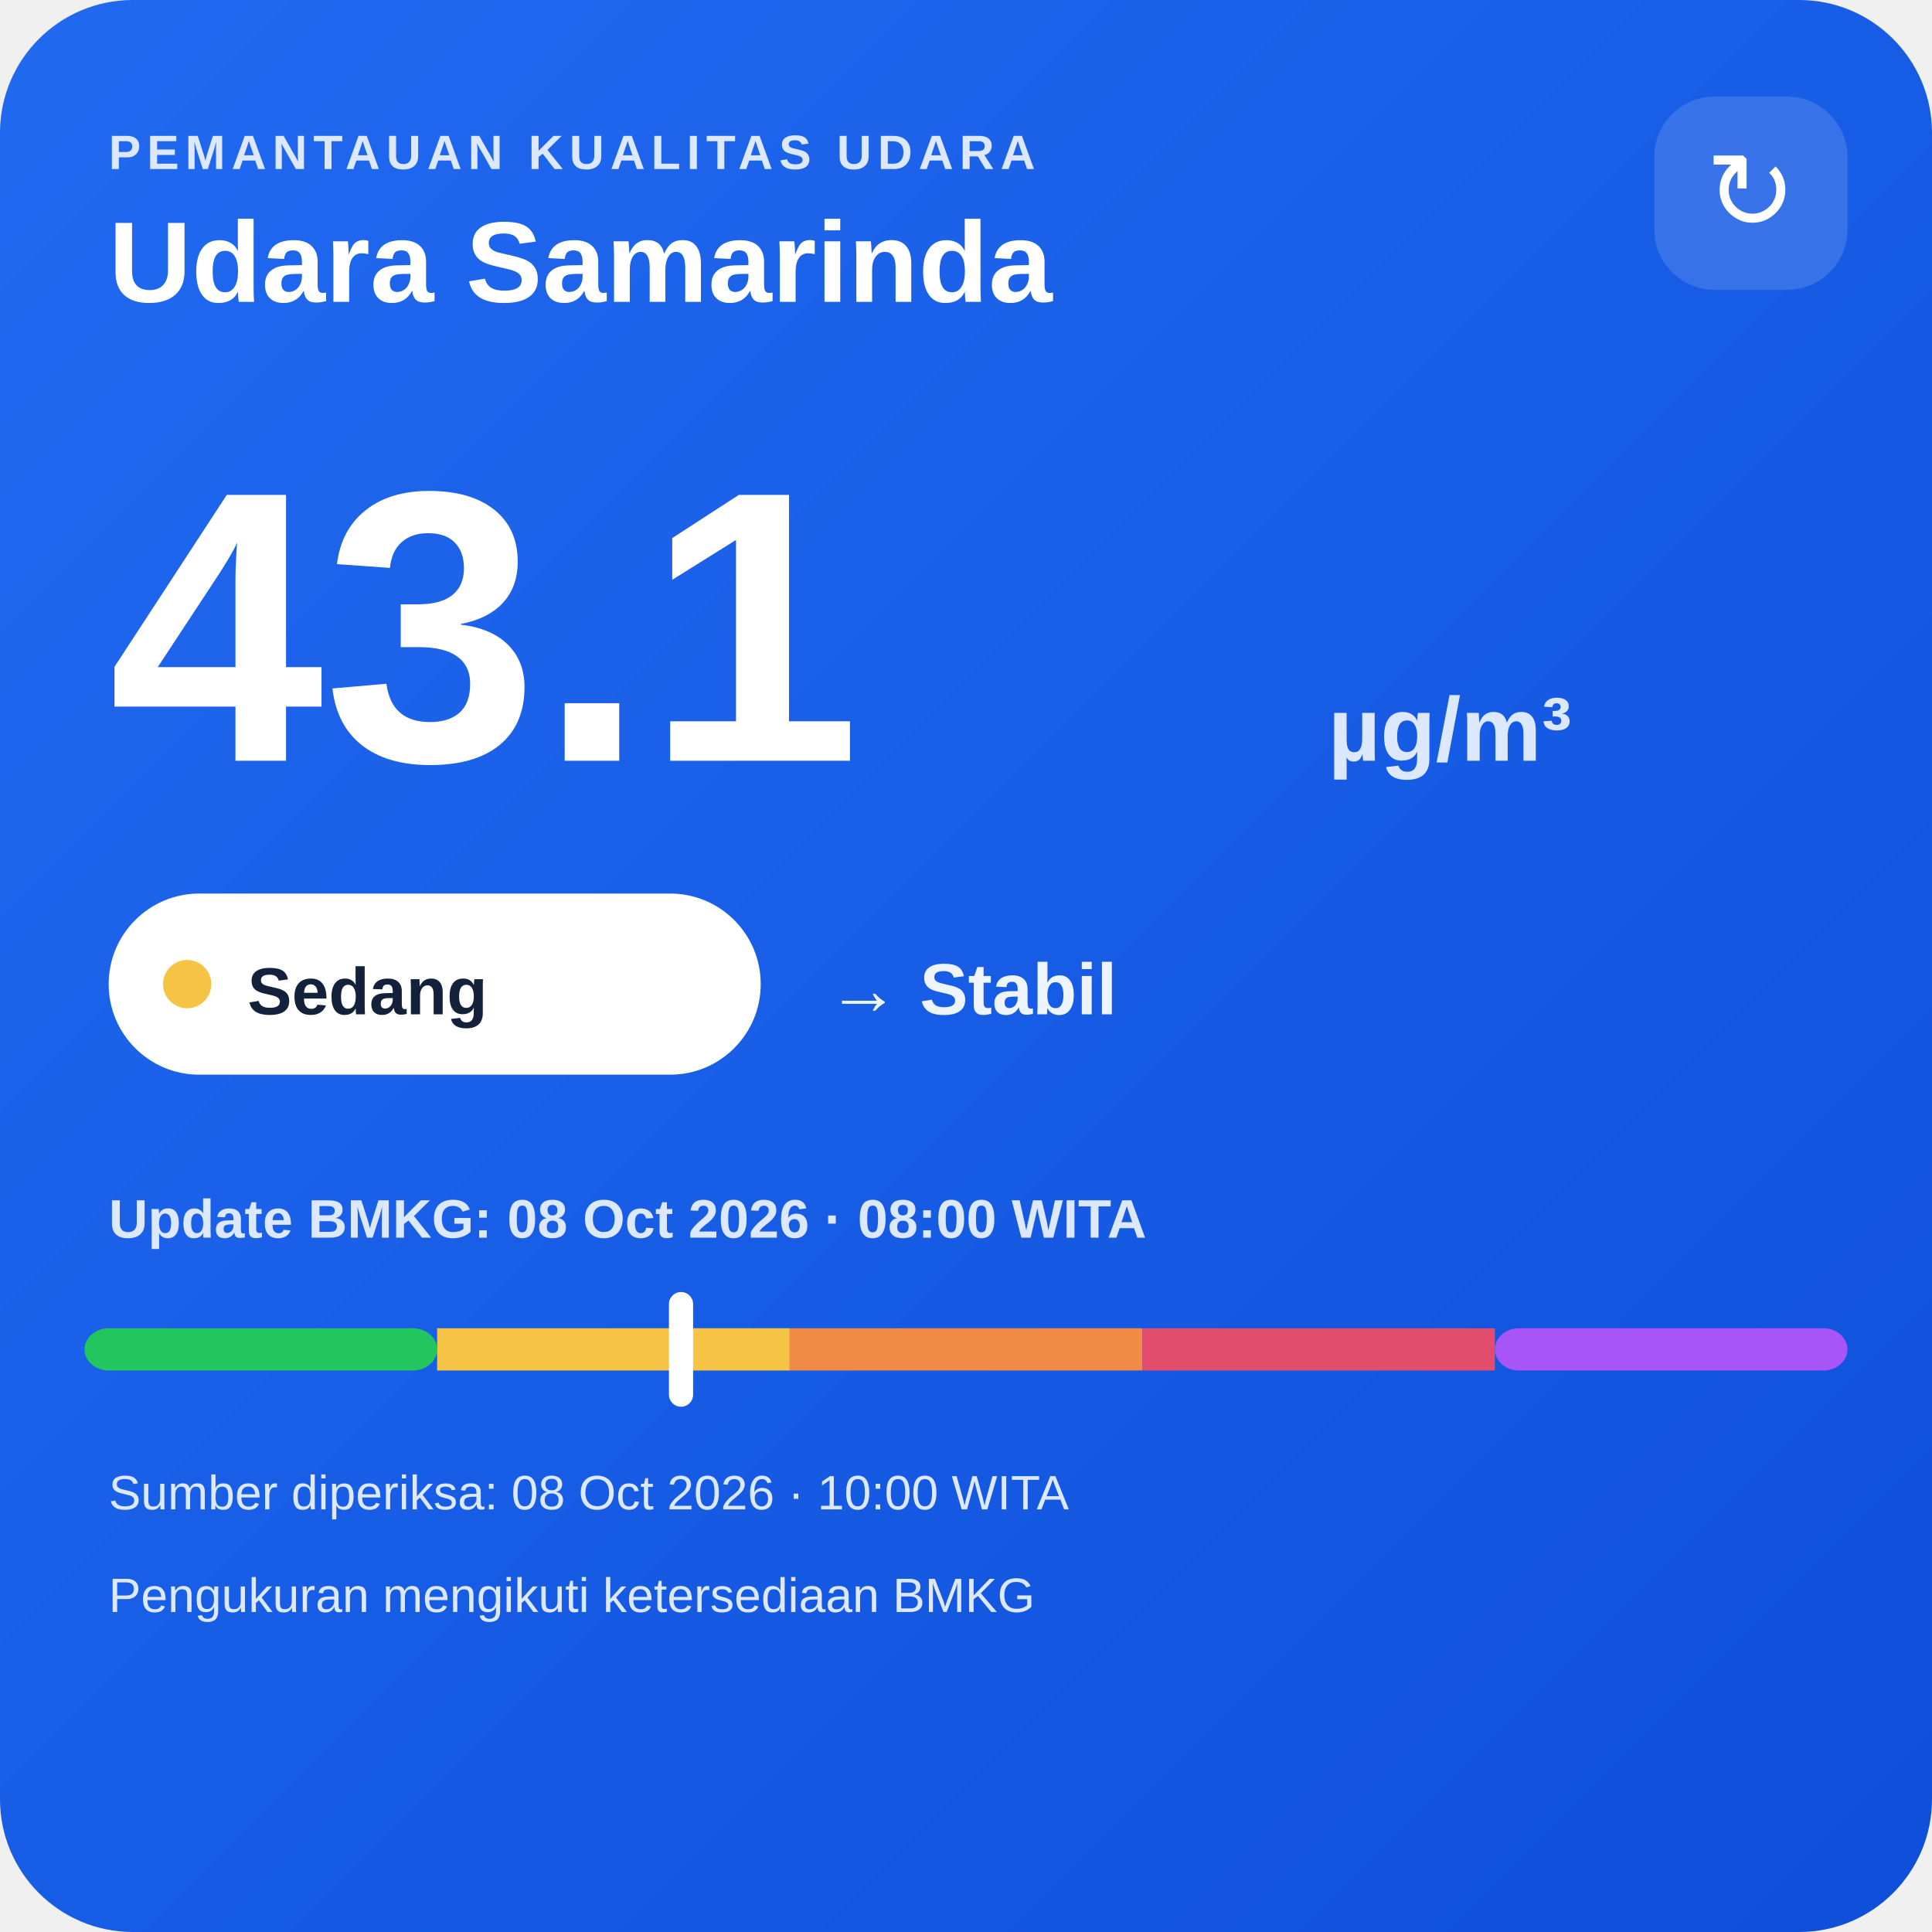
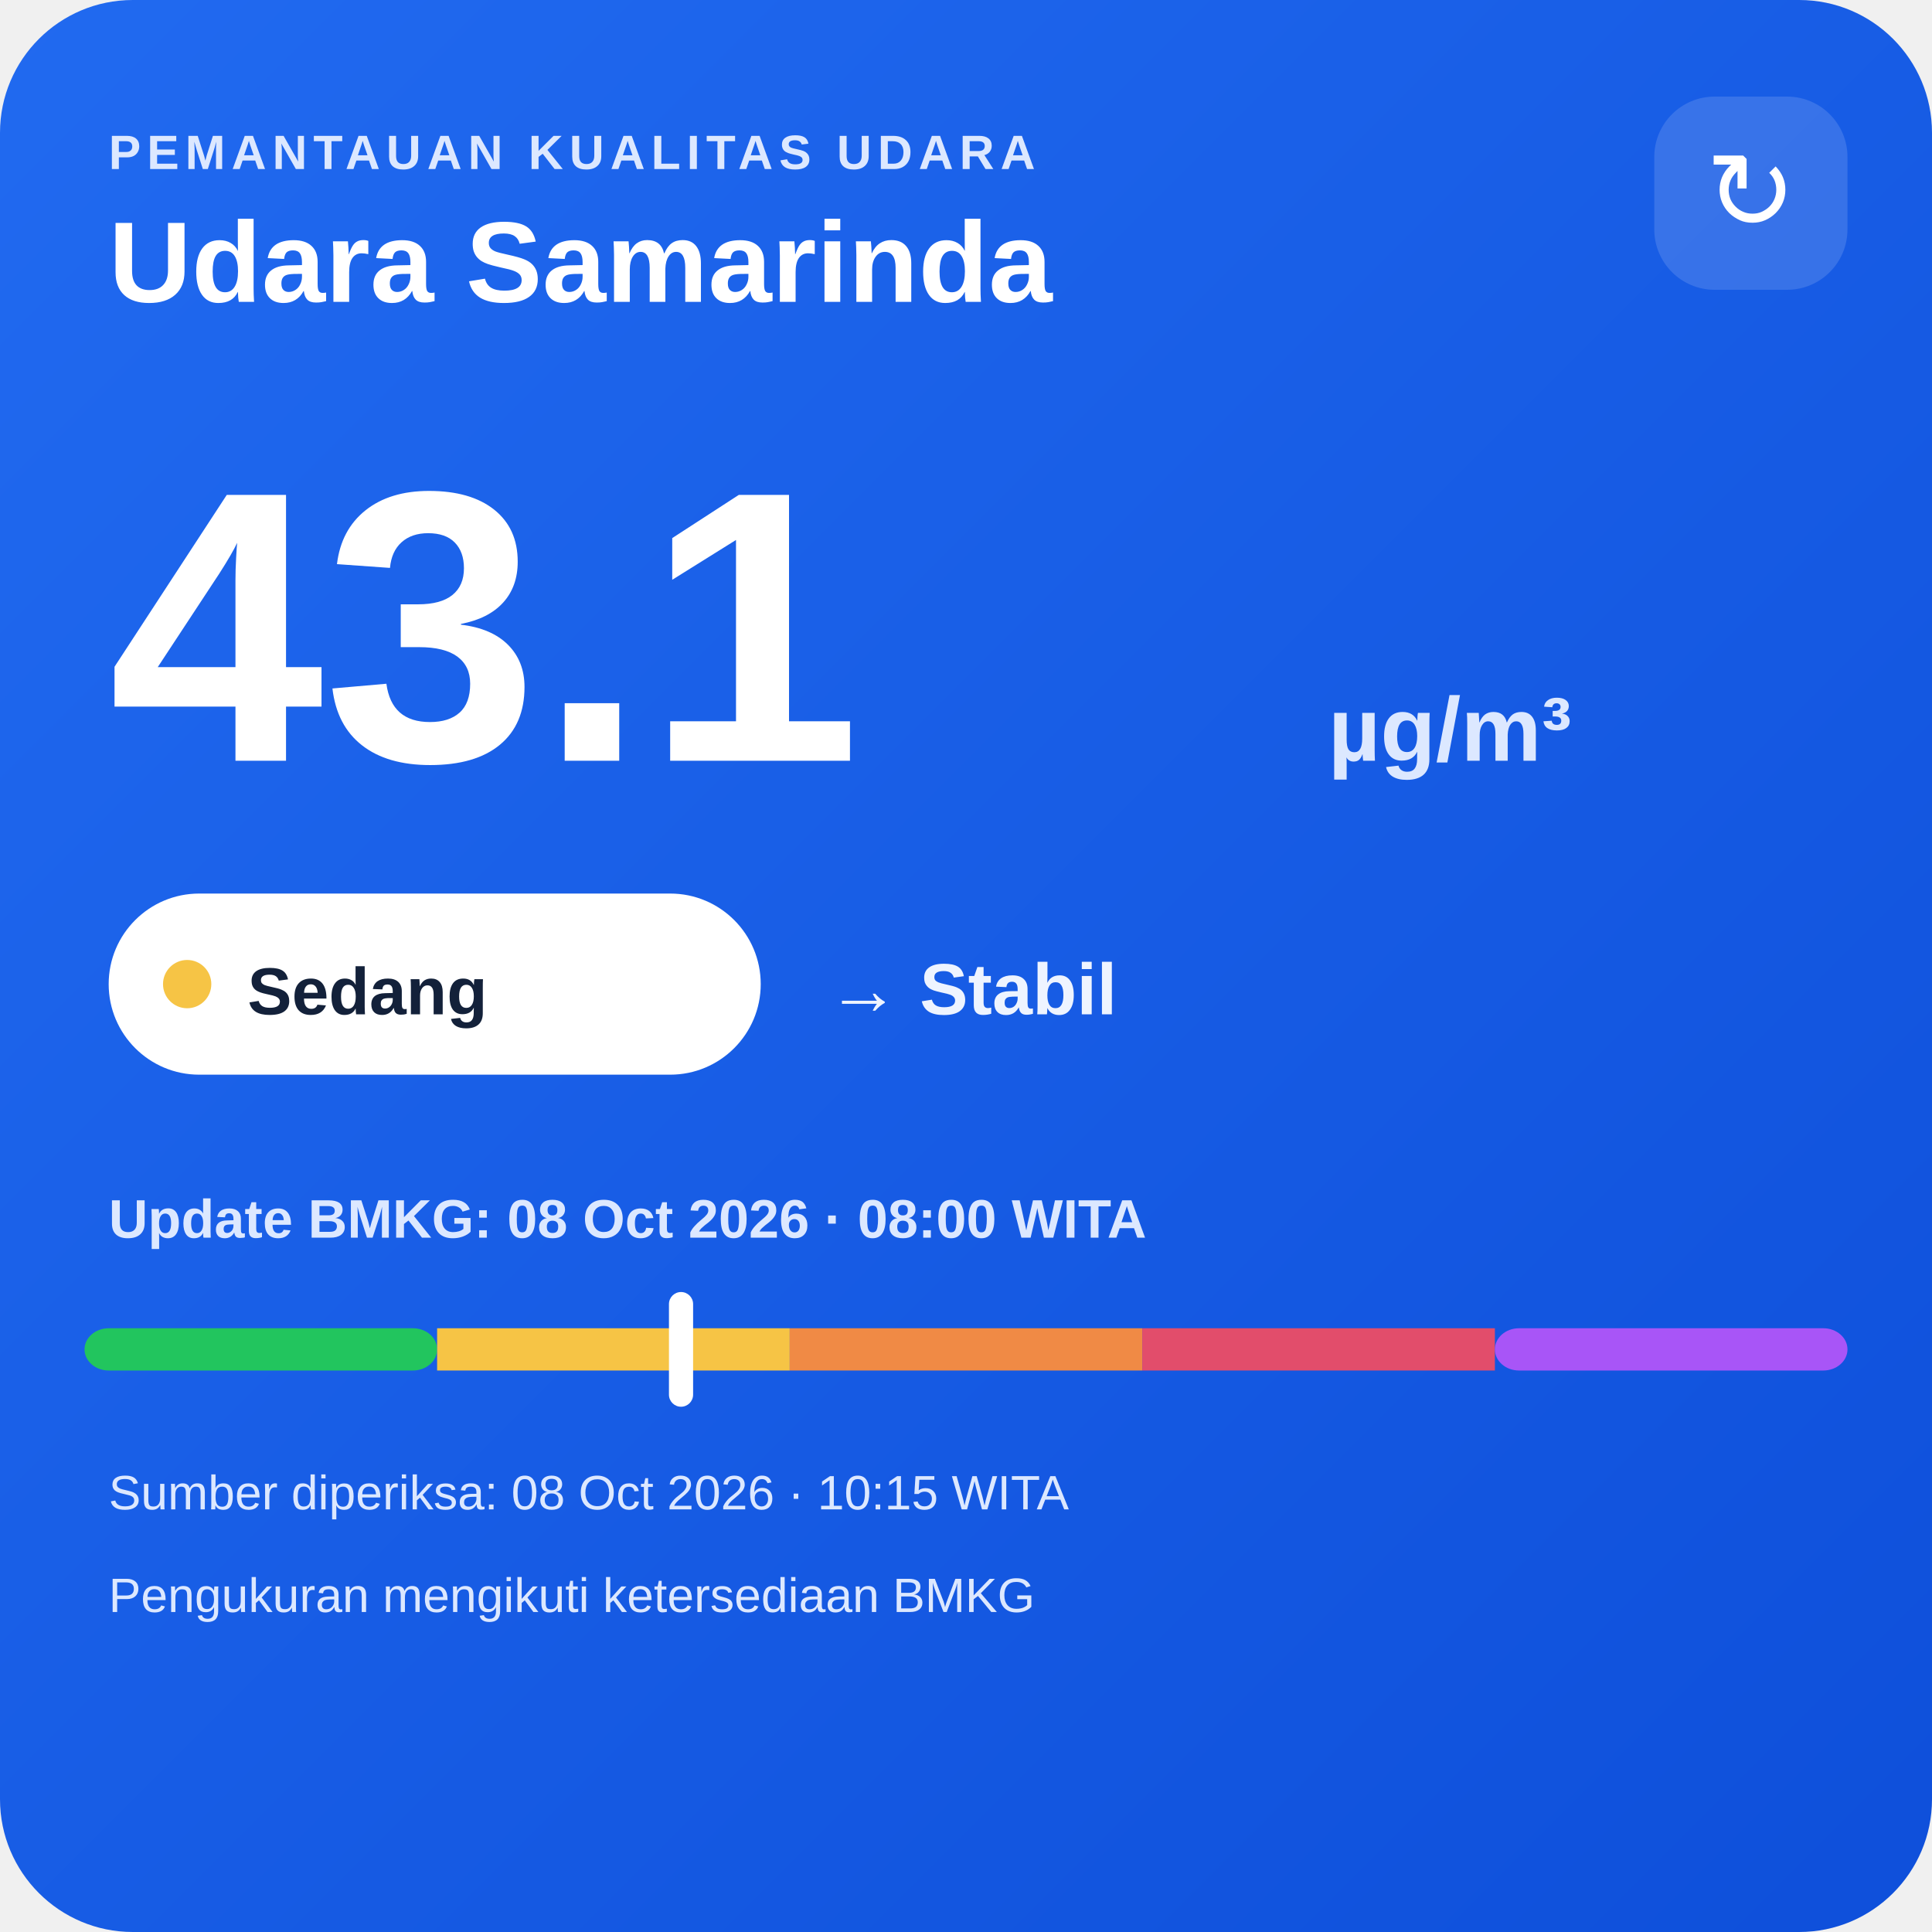
<svg xmlns="http://www.w3.org/2000/svg" width="320" height="320" viewBox="0 0 320 320">
  <defs>
    <linearGradient id="bg" x1="0" y1="0" x2="1" y2="1">
      <stop offset="0" stop-color="#216af0" />
      <stop offset="1" stop-color="#0e4fda" />
    </linearGradient>
  </defs>
  <rect width="320" height="320" rx="22" fill="url(#bg)" />
  <text x="18" y="28" fill="#dce8ff" font-family="Arial,sans-serif" font-size="8" font-weight="700" letter-spacing="1">PEMANTAUAN KUALITAS UDARA</text>
  <text x="18" y="50" fill="#ffffff" font-family="Arial,sans-serif" font-size="19" font-weight="700">Udara Samarinda</text>
  <rect x="274" y="16" width="32" height="32" rx="10" fill="#ffffff" fill-opacity=".14" />
  <text x="290" y="38" text-anchor="middle" fill="#ffffff" font-family="Arial,sans-serif" font-size="18">↻</text>
  <text x="18" y="126" fill="#ffffff" font-family="Arial,sans-serif" font-size="64" font-weight="800">43.1</text>
  <text x="220" y="126" fill="#dce8ff" font-family="Arial,sans-serif" font-size="15" font-weight="700">µg/m³</text>
  <rect x="18" y="148" width="108" height="30" rx="15" fill="#ffffff" />
  <circle cx="31" cy="163" r="4" fill="#f6c445" />
  <text x="41" y="168" fill="#13213a" font-family="Arial,sans-serif" font-size="11" font-weight="700">Sedang</text>
  <text x="137" y="168" fill="#eef4ff" font-family="Arial,sans-serif" font-size="12" font-weight="700">→ Stabil</text>
  <text x="18" y="205" fill="#dce8ff" font-family="Arial,sans-serif" font-size="9" font-weight="700">Update BMKG: 08 Oct 2026 · 08:00 WITA</text>
  <rect x="14" y="220" width="58.4" height="7" rx="4" fill="#22c55e" />
  <rect x="72.4" y="220" width="58.4" height="7" fill="#f6c445" />
  <rect x="130.8" y="220" width="58.4" height="7" fill="#f08a45" />
  <rect x="189.2" y="220" width="58.4" height="7" fill="#e24d6b" />
  <rect x="247.6" y="220" width="58.4" height="7" rx="4" fill="#a855f7" />
  <rect x="110.8" y="214" width="4" height="19" rx="2" fill="#ffffff" />
-   <text x="18" y="250" fill="#dce8ff" font-family="Arial,sans-serif" font-size="8">Sumber diperiksa: 08 Oct 2026 · 10:00 WITA</text>
+   <text x="18" y="250" fill="#dce8ff" font-family="Arial,sans-serif" font-size="8">Sumber diperiksa: 08 Oct 2026 · 10:15 WITA</text>
  <text x="18" y="267" fill="#dce8ff" font-family="Arial,sans-serif" font-size="8">Pengukuran mengikuti ketersediaan BMKG</text>
</svg>
